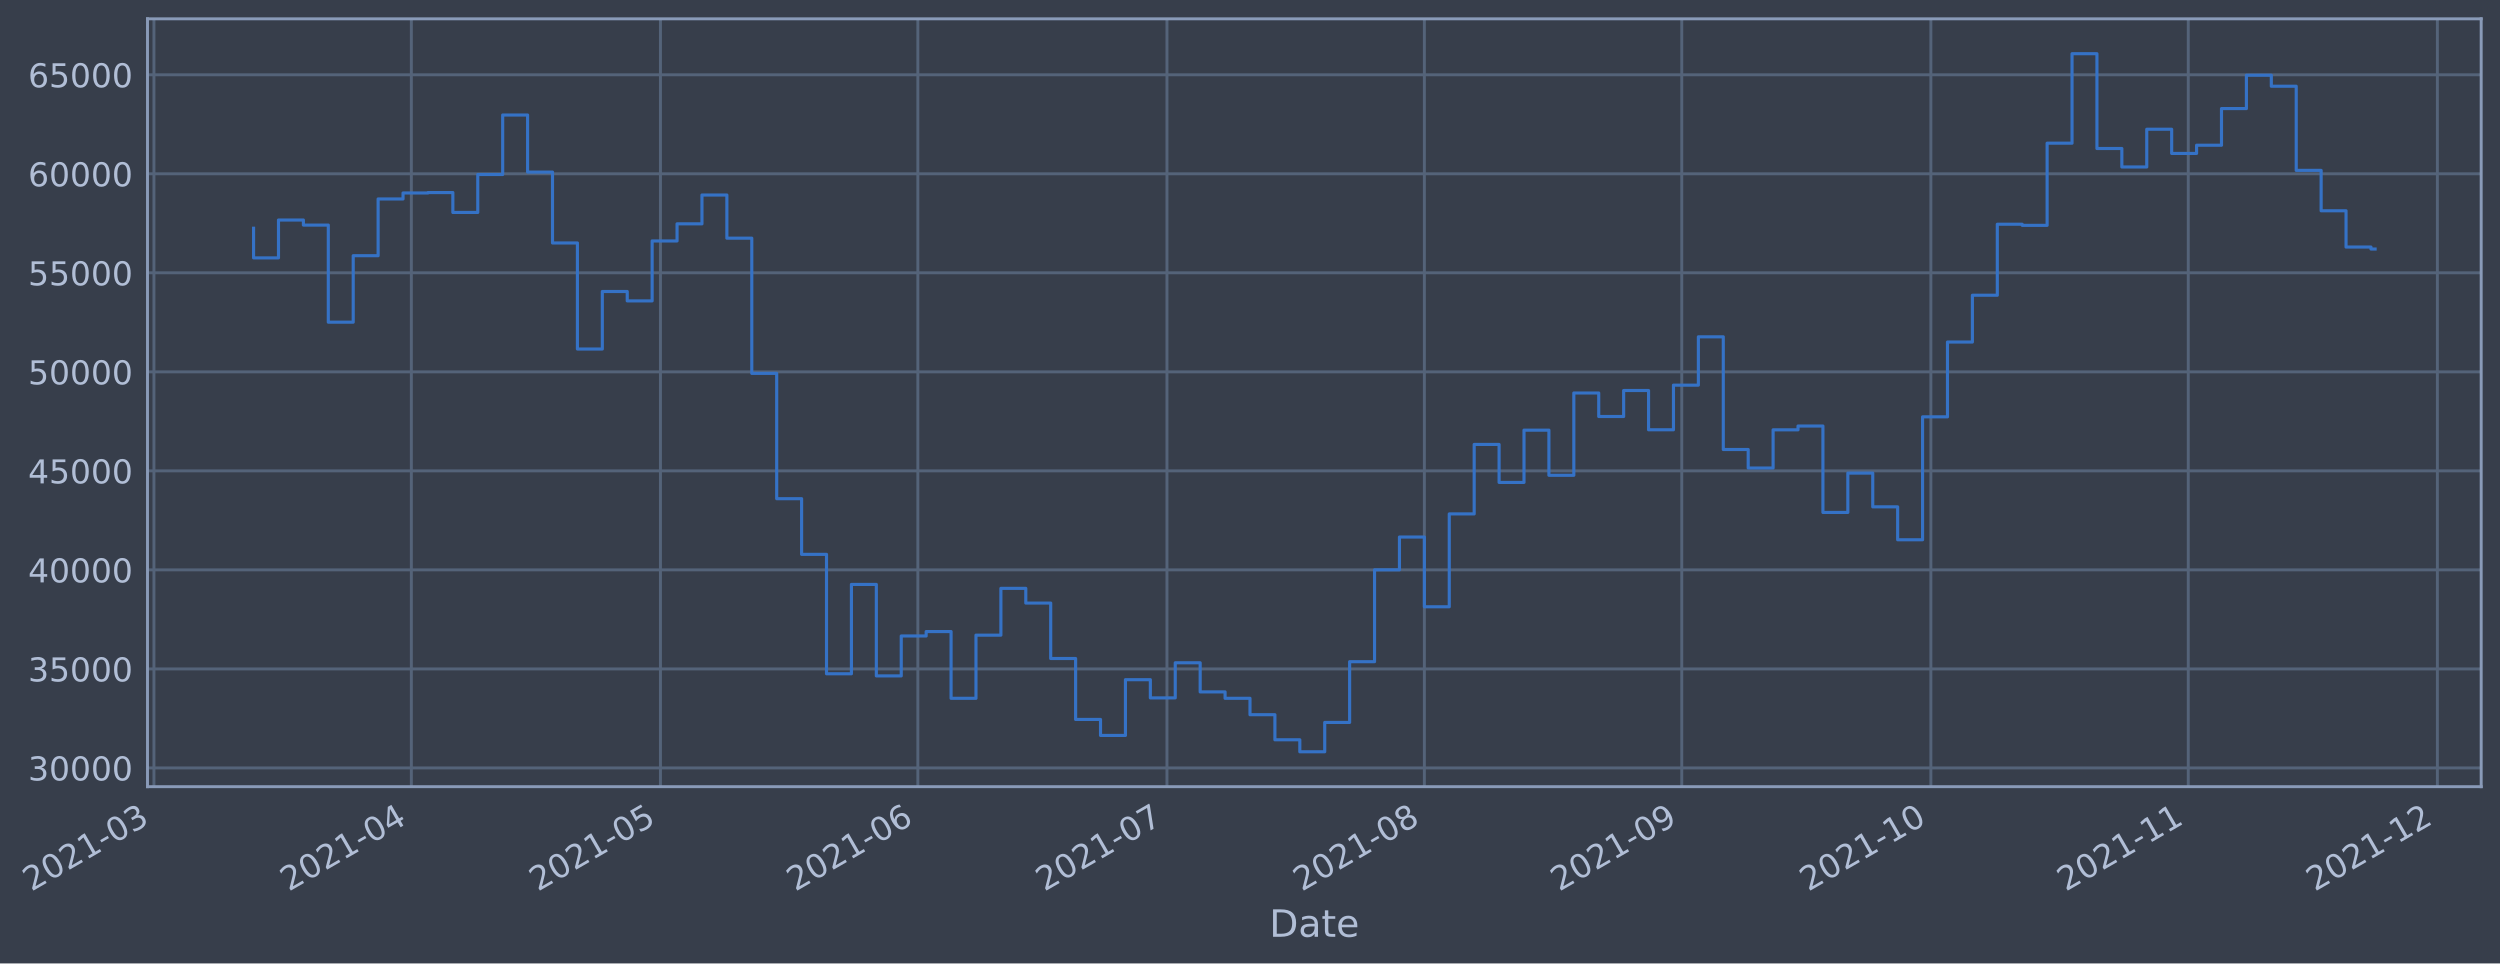
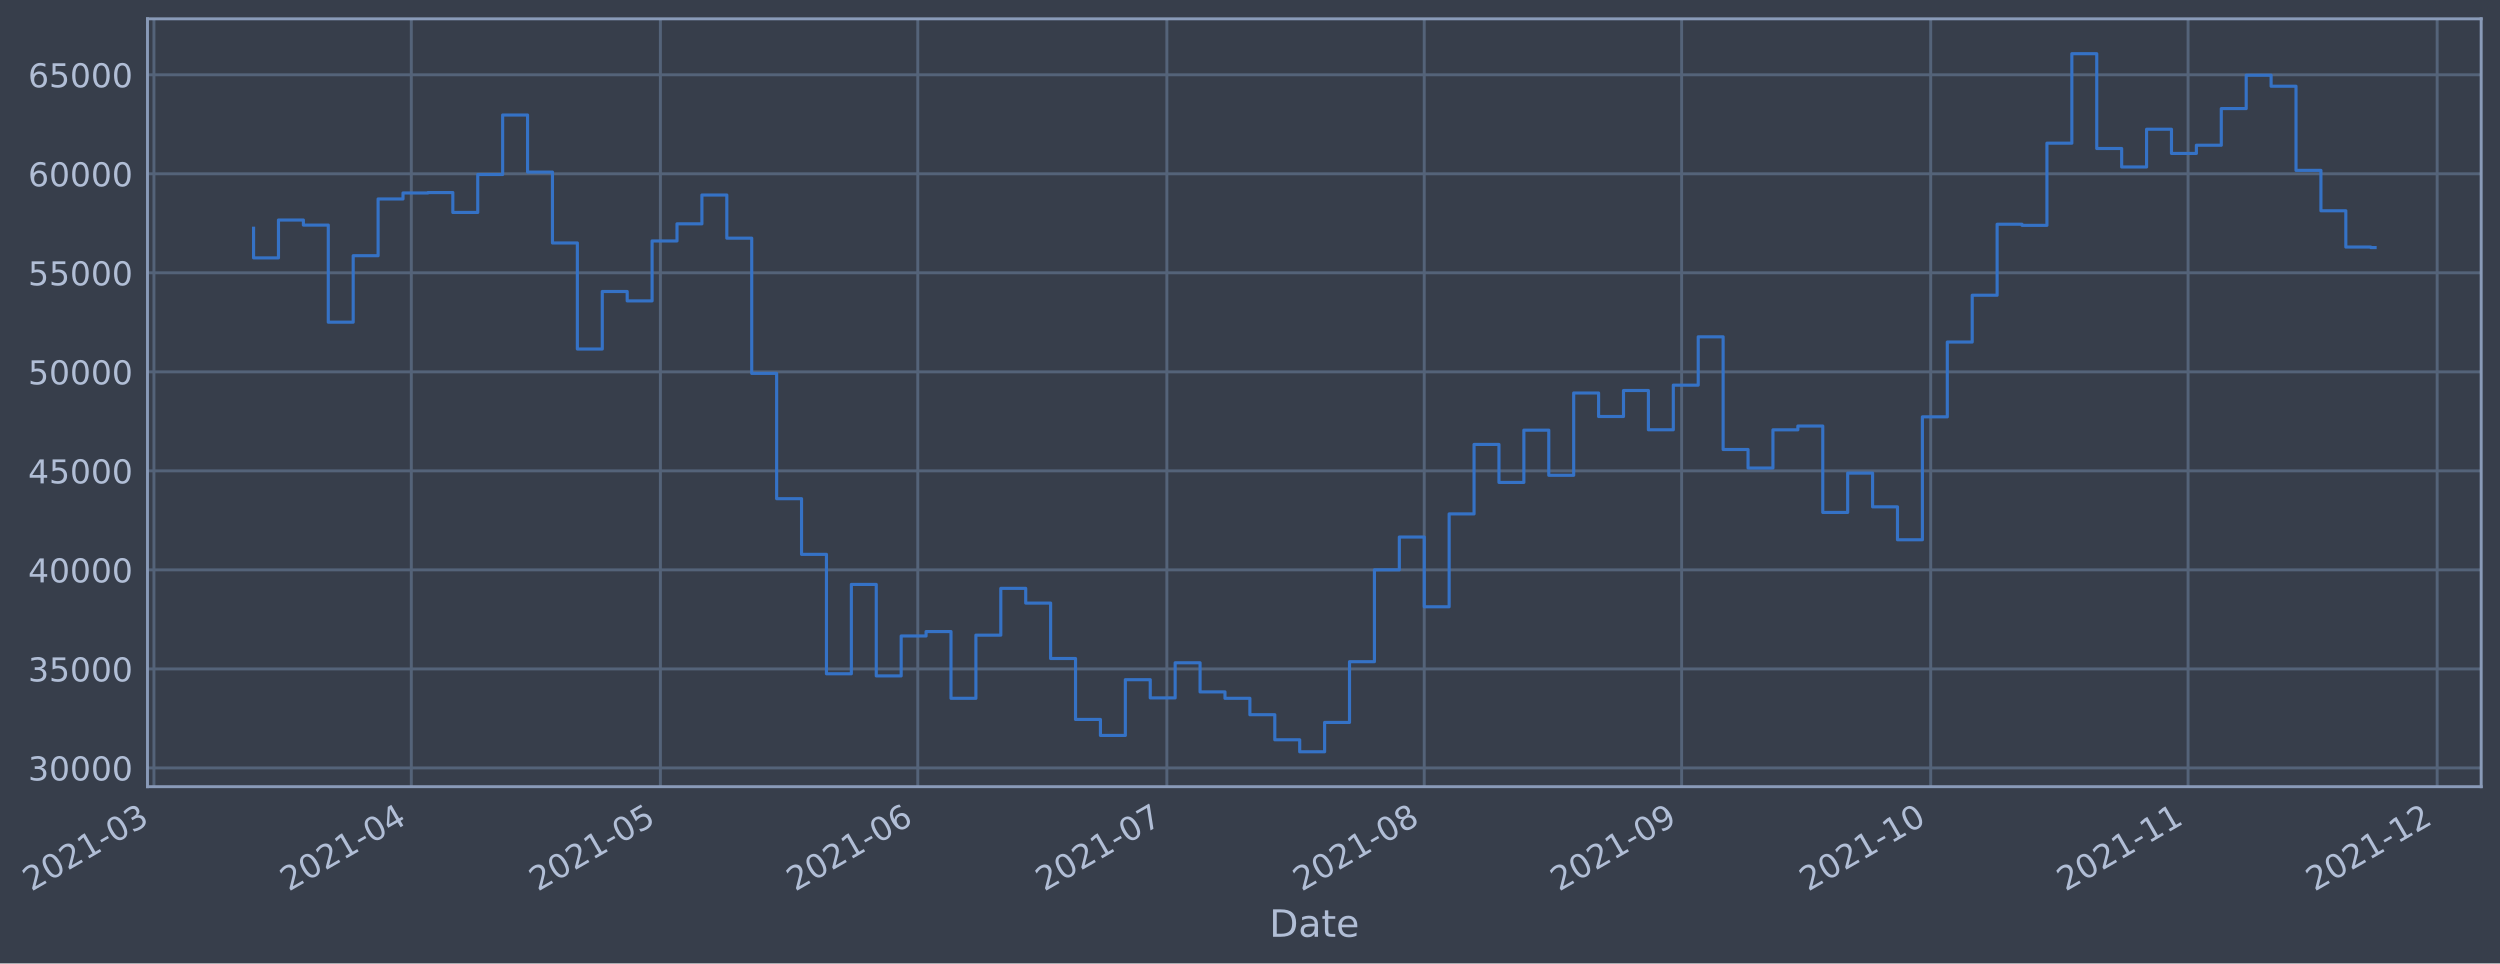
- <svg xmlns="http://www.w3.org/2000/svg" xmlns:xlink="http://www.w3.org/1999/xlink" width="956.428pt" height="368.58pt" viewBox="0 0 956.428 368.58" version="1.1">
+ <svg xmlns="http://www.w3.org/2000/svg" xmlns:xlink="http://www.w3.org/1999/xlink" width="956.425pt" height="368.58pt" viewBox="0 0 956.425 368.58" version="1.1">
  <defs>
    <style type="text/css">*{stroke-linejoin: round; stroke-linecap: butt}</style>
  </defs>
  <g id="figure_1">
    <g id="patch_1">
-       <path d="M 0 368.58  L 956.428 368.58  L 956.428 0  L 0 0  z " style="fill: #373e4b" />
+       <path d="M 0 368.58  L 956.425 368.58  L 956.425 0  L 0 0  z " style="fill: #373e4b" />
    </g>
    <g id="axes_1">
      <g id="patch_2">
-         <path d="M 56.428 300.96  L 949.228 300.96  L 949.228 7.2  L 56.428 7.2  z " style="fill: #373e4b" />
+         <path d="M 56.425 300.96  L 949.225 300.96  L 949.225 7.2  L 56.425 7.2  z " style="fill: #373e4b" />
      </g>
      <g id="matplotlib.axis_1">
        <g id="xtick_1">
          <g id="line2d_1">
-             <path d="M 58.89 300.96  L 58.89 7.2  " clip-path="url(#pb1f21983e1)" style="fill: none; stroke: #546379; stroke-width: 1.12; stroke-linecap: square" />
+             <path d="M 58.89 300.96  L 58.89 7.2  " clip-path="url(#p8a7e57a7c1)" style="fill: none; stroke: #546379; stroke-width: 1.12; stroke-linecap: square" />
          </g>
          <g id="line2d_2" />
          <g id="text_1">
            <g style="fill: #b1bed6" transform="translate(11.98702 341.1745)rotate(-30)scale(0.126 -0.126)">
              <defs>
                <path id="DejaVuSans-32" d="M 1228 531  L 3431 531  L 3431 0  L 469 0  L 469 531  Q 828 903 1448 1529  Q 2069 2156 2228 2338  Q 2531 2678 2651 2914  Q 2772 3150 2772 3378  Q 2772 3750 2511 3984  Q 2250 4219 1831 4219  Q 1534 4219 1204 4116  Q 875 4013 500 3803  L 500 4441  Q 881 4594 1212 4672  Q 1544 4750 1819 4750  Q 2544 4750 2975 4387  Q 3406 4025 3406 3419  Q 3406 3131 3298 2873  Q 3191 2616 2906 2266  Q 2828 2175 2409 1742  Q 1991 1309 1228 531  z " transform="scale(0.015625)" />
                <path id="DejaVuSans-30" d="M 2034 4250  Q 1547 4250 1301 3770  Q 1056 3291 1056 2328  Q 1056 1369 1301 889  Q 1547 409 2034 409  Q 2525 409 2770 889  Q 3016 1369 3016 2328  Q 3016 3291 2770 3770  Q 2525 4250 2034 4250  z M 2034 4750  Q 2819 4750 3233 4129  Q 3647 3509 3647 2328  Q 3647 1150 3233 529  Q 2819 -91 2034 -91  Q 1250 -91 836 529  Q 422 1150 422 2328  Q 422 3509 836 4129  Q 1250 4750 2034 4750  z " transform="scale(0.015625)" />
                <path id="DejaVuSans-31" d="M 794 531  L 1825 531  L 1825 4091  L 703 3866  L 703 4441  L 1819 4666  L 2450 4666  L 2450 531  L 3481 531  L 3481 0  L 794 0  L 794 531  z " transform="scale(0.015625)" />
                <path id="DejaVuSans-2d" d="M 313 2009  L 1997 2009  L 1997 1497  L 313 1497  L 313 2009  z " transform="scale(0.015625)" />
                <path id="DejaVuSans-33" d="M 2597 2516  Q 3050 2419 3304 2112  Q 3559 1806 3559 1356  Q 3559 666 3084 287  Q 2609 -91 1734 -91  Q 1441 -91 1130 -33  Q 819 25 488 141  L 488 750  Q 750 597 1062 519  Q 1375 441 1716 441  Q 2309 441 2620 675  Q 2931 909 2931 1356  Q 2931 1769 2642 2001  Q 2353 2234 1838 2234  L 1294 2234  L 1294 2753  L 1863 2753  Q 2328 2753 2575 2939  Q 2822 3125 2822 3475  Q 2822 3834 2567 4026  Q 2313 4219 1838 4219  Q 1578 4219 1281 4162  Q 984 4106 628 3988  L 628 4550  Q 988 4650 1302 4700  Q 1616 4750 1894 4750  Q 2613 4750 3031 4423  Q 3450 4097 3450 3541  Q 3450 3153 3228 2886  Q 3006 2619 2597 2516  z " transform="scale(0.015625)" />
              </defs>
              <use xlink:href="#DejaVuSans-32" />
              <use xlink:href="#DejaVuSans-30" x="63.623" />
              <use xlink:href="#DejaVuSans-32" x="127.246" />
              <use xlink:href="#DejaVuSans-31" x="190.869" />
              <use xlink:href="#DejaVuSans-2d" x="254.492" />
              <use xlink:href="#DejaVuSans-30" x="290.576" />
              <use xlink:href="#DejaVuSans-33" x="354.199" />
            </g>
          </g>
        </g>
        <g id="xtick_2">
          <g id="line2d_3">
-             <path d="M 157.367 300.96  L 157.367 7.2  " clip-path="url(#pb1f21983e1)" style="fill: none; stroke: #546379; stroke-width: 1.12; stroke-linecap: square" />
+             <path d="M 157.357 300.96  L 157.357 7.2  " clip-path="url(#p8a7e57a7c1)" style="fill: none; stroke: #546379; stroke-width: 1.12; stroke-linecap: square" />
          </g>
          <g id="line2d_4" />
          <g id="text_2">
-             <g style="fill: #b1bed6" transform="translate(110.4634 341.1745)rotate(-30)scale(0.126 -0.126)">
+             <g style="fill: #b1bed6" transform="translate(110.4535 341.1745)rotate(-30)scale(0.126 -0.126)">
              <defs>
                <path id="DejaVuSans-34" d="M 2419 4116  L 825 1625  L 2419 1625  L 2419 4116  z M 2253 4666  L 3047 4666  L 3047 1625  L 3713 1625  L 3713 1100  L 3047 1100  L 3047 0  L 2419 0  L 2419 1100  L 313 1100  L 313 1709  L 2253 4666  z " transform="scale(0.015625)" />
              </defs>
              <use xlink:href="#DejaVuSans-32" />
              <use xlink:href="#DejaVuSans-30" x="63.623" />
              <use xlink:href="#DejaVuSans-32" x="127.246" />
              <use xlink:href="#DejaVuSans-31" x="190.869" />
              <use xlink:href="#DejaVuSans-2d" x="254.492" />
              <use xlink:href="#DejaVuSans-30" x="290.576" />
              <use xlink:href="#DejaVuSans-34" x="354.199" />
            </g>
          </g>
        </g>
        <g id="xtick_3">
          <g id="line2d_5">
-             <path d="M 252.666 300.96  L 252.666 7.2  " clip-path="url(#pb1f21983e1)" style="fill: none; stroke: #546379; stroke-width: 1.12; stroke-linecap: square" />
+             <path d="M 252.647 300.96  L 252.647 7.2  " clip-path="url(#p8a7e57a7c1)" style="fill: none; stroke: #546379; stroke-width: 1.12; stroke-linecap: square" />
          </g>
          <g id="line2d_6" />
          <g id="text_3">
-             <g style="fill: #b1bed6" transform="translate(205.7632 341.1745)rotate(-30)scale(0.126 -0.126)">
+             <g style="fill: #b1bed6" transform="translate(205.7437 341.1745)rotate(-30)scale(0.126 -0.126)">
              <defs>
                <path id="DejaVuSans-35" d="M 691 4666  L 3169 4666  L 3169 4134  L 1269 4134  L 1269 2991  Q 1406 3038 1543 3061  Q 1681 3084 1819 3084  Q 2600 3084 3056 2656  Q 3513 2228 3513 1497  Q 3513 744 3044 326  Q 2575 -91 1722 -91  Q 1428 -91 1123 -41  Q 819 9 494 109  L 494 744  Q 775 591 1075 516  Q 1375 441 1709 441  Q 2250 441 2565 725  Q 2881 1009 2881 1497  Q 2881 1984 2565 2268  Q 2250 2553 1709 2553  Q 1456 2553 1204 2497  Q 953 2441 691 2322  L 691 4666  z " transform="scale(0.015625)" />
              </defs>
              <use xlink:href="#DejaVuSans-32" />
              <use xlink:href="#DejaVuSans-30" x="63.623" />
              <use xlink:href="#DejaVuSans-32" x="127.246" />
              <use xlink:href="#DejaVuSans-31" x="190.869" />
              <use xlink:href="#DejaVuSans-2d" x="254.492" />
              <use xlink:href="#DejaVuSans-30" x="290.576" />
              <use xlink:href="#DejaVuSans-35" x="354.199" />
            </g>
          </g>
        </g>
        <g id="xtick_4">
          <g id="line2d_7">
-             <path d="M 351.143 300.96  L 351.143 7.2  " clip-path="url(#pb1f21983e1)" style="fill: none; stroke: #546379; stroke-width: 1.12; stroke-linecap: square" />
+             <path d="M 351.114 300.96  L 351.114 7.2  " clip-path="url(#p8a7e57a7c1)" style="fill: none; stroke: #546379; stroke-width: 1.12; stroke-linecap: square" />
          </g>
          <g id="line2d_8" />
          <g id="text_4">
-             <g style="fill: #b1bed6" transform="translate(304.2396 341.1745)rotate(-30)scale(0.126 -0.126)">
+             <g style="fill: #b1bed6" transform="translate(304.2103 341.1745)rotate(-30)scale(0.126 -0.126)">
              <defs>
                <path id="DejaVuSans-36" d="M 2113 2584  Q 1688 2584 1439 2293  Q 1191 2003 1191 1497  Q 1191 994 1439 701  Q 1688 409 2113 409  Q 2538 409 2786 701  Q 3034 994 3034 1497  Q 3034 2003 2786 2293  Q 2538 2584 2113 2584  z M 3366 4563  L 3366 3988  Q 3128 4100 2886 4159  Q 2644 4219 2406 4219  Q 1781 4219 1451 3797  Q 1122 3375 1075 2522  Q 1259 2794 1537 2939  Q 1816 3084 2150 3084  Q 2853 3084 3261 2657  Q 3669 2231 3669 1497  Q 3669 778 3244 343  Q 2819 -91 2113 -91  Q 1303 -91 875 529  Q 447 1150 447 2328  Q 447 3434 972 4092  Q 1497 4750 2381 4750  Q 2619 4750 2861 4703  Q 3103 4656 3366 4563  z " transform="scale(0.015625)" />
              </defs>
              <use xlink:href="#DejaVuSans-32" />
              <use xlink:href="#DejaVuSans-30" x="63.623" />
              <use xlink:href="#DejaVuSans-32" x="127.246" />
              <use xlink:href="#DejaVuSans-31" x="190.869" />
              <use xlink:href="#DejaVuSans-2d" x="254.492" />
              <use xlink:href="#DejaVuSans-30" x="290.576" />
              <use xlink:href="#DejaVuSans-36" x="354.199" />
            </g>
          </g>
        </g>
        <g id="xtick_5">
          <g id="line2d_9">
-             <path d="M 446.443 300.96  L 446.443 7.2  " clip-path="url(#pb1f21983e1)" style="fill: none; stroke: #546379; stroke-width: 1.12; stroke-linecap: square" />
+             <path d="M 446.404 300.96  L 446.404 7.2  " clip-path="url(#p8a7e57a7c1)" style="fill: none; stroke: #546379; stroke-width: 1.12; stroke-linecap: square" />
          </g>
          <g id="line2d_10" />
          <g id="text_5">
-             <g style="fill: #b1bed6" transform="translate(399.5394 341.1745)rotate(-30)scale(0.126 -0.126)">
+             <g style="fill: #b1bed6" transform="translate(399.5004 341.1745)rotate(-30)scale(0.126 -0.126)">
              <defs>
                <path id="DejaVuSans-37" d="M 525 4666  L 3525 4666  L 3525 4397  L 1831 0  L 1172 0  L 2766 4134  L 525 4134  L 525 4666  z " transform="scale(0.015625)" />
              </defs>
              <use xlink:href="#DejaVuSans-32" />
              <use xlink:href="#DejaVuSans-30" x="63.623" />
              <use xlink:href="#DejaVuSans-32" x="127.246" />
              <use xlink:href="#DejaVuSans-31" x="190.869" />
              <use xlink:href="#DejaVuSans-2d" x="254.492" />
              <use xlink:href="#DejaVuSans-30" x="290.576" />
              <use xlink:href="#DejaVuSans-37" x="354.199" />
            </g>
          </g>
        </g>
        <g id="xtick_6">
          <g id="line2d_11">
-             <path d="M 544.919 300.96  L 544.919 7.2  " clip-path="url(#pb1f21983e1)" style="fill: none; stroke: #546379; stroke-width: 1.12; stroke-linecap: square" />
+             <path d="M 544.87 300.96  L 544.87 7.2  " clip-path="url(#p8a7e57a7c1)" style="fill: none; stroke: #546379; stroke-width: 1.12; stroke-linecap: square" />
          </g>
          <g id="line2d_12" />
          <g id="text_6">
-             <g style="fill: #b1bed6" transform="translate(498.0158 341.1745)rotate(-30)scale(0.126 -0.126)">
+             <g style="fill: #b1bed6" transform="translate(497.967 341.1745)rotate(-30)scale(0.126 -0.126)">
              <defs>
                <path id="DejaVuSans-38" d="M 2034 2216  Q 1584 2216 1326 1975  Q 1069 1734 1069 1313  Q 1069 891 1326 650  Q 1584 409 2034 409  Q 2484 409 2743 651  Q 3003 894 3003 1313  Q 3003 1734 2745 1975  Q 2488 2216 2034 2216  z M 1403 2484  Q 997 2584 770 2862  Q 544 3141 544 3541  Q 544 4100 942 4425  Q 1341 4750 2034 4750  Q 2731 4750 3128 4425  Q 3525 4100 3525 3541  Q 3525 3141 3298 2862  Q 3072 2584 2669 2484  Q 3125 2378 3379 2068  Q 3634 1759 3634 1313  Q 3634 634 3220 271  Q 2806 -91 2034 -91  Q 1263 -91 848 271  Q 434 634 434 1313  Q 434 1759 690 2068  Q 947 2378 1403 2484  z M 1172 3481  Q 1172 3119 1398 2916  Q 1625 2713 2034 2713  Q 2441 2713 2670 2916  Q 2900 3119 2900 3481  Q 2900 3844 2670 4047  Q 2441 4250 2034 4250  Q 1625 4250 1398 4047  Q 1172 3844 1172 3481  z " transform="scale(0.015625)" />
              </defs>
              <use xlink:href="#DejaVuSans-32" />
              <use xlink:href="#DejaVuSans-30" x="63.623" />
              <use xlink:href="#DejaVuSans-32" x="127.246" />
              <use xlink:href="#DejaVuSans-31" x="190.869" />
              <use xlink:href="#DejaVuSans-2d" x="254.492" />
              <use xlink:href="#DejaVuSans-30" x="290.576" />
              <use xlink:href="#DejaVuSans-38" x="354.199" />
            </g>
          </g>
        </g>
        <g id="xtick_7">
          <g id="line2d_13">
-             <path d="M 643.396 300.96  L 643.396 7.2  " clip-path="url(#pb1f21983e1)" style="fill: none; stroke: #546379; stroke-width: 1.12; stroke-linecap: square" />
+             <path d="M 643.337 300.96  L 643.337 7.2  " clip-path="url(#p8a7e57a7c1)" style="fill: none; stroke: #546379; stroke-width: 1.12; stroke-linecap: square" />
          </g>
          <g id="line2d_14" />
          <g id="text_7">
-             <g style="fill: #b1bed6" transform="translate(596.4923 341.1745)rotate(-30)scale(0.126 -0.126)">
+             <g style="fill: #b1bed6" transform="translate(596.4335 341.1745)rotate(-30)scale(0.126 -0.126)">
              <defs>
                <path id="DejaVuSans-39" d="M 703 97  L 703 672  Q 941 559 1184 500  Q 1428 441 1663 441  Q 2288 441 2617 861  Q 2947 1281 2994 2138  Q 2813 1869 2534 1725  Q 2256 1581 1919 1581  Q 1219 1581 811 2004  Q 403 2428 403 3163  Q 403 3881 828 4315  Q 1253 4750 1959 4750  Q 2769 4750 3195 4129  Q 3622 3509 3622 2328  Q 3622 1225 3098 567  Q 2575 -91 1691 -91  Q 1453 -91 1209 -44  Q 966 3 703 97  z M 1959 2075  Q 2384 2075 2632 2365  Q 2881 2656 2881 3163  Q 2881 3666 2632 3958  Q 2384 4250 1959 4250  Q 1534 4250 1286 3958  Q 1038 3666 1038 3163  Q 1038 2656 1286 2365  Q 1534 2075 1959 2075  z " transform="scale(0.015625)" />
              </defs>
              <use xlink:href="#DejaVuSans-32" />
              <use xlink:href="#DejaVuSans-30" x="63.623" />
              <use xlink:href="#DejaVuSans-32" x="127.246" />
              <use xlink:href="#DejaVuSans-31" x="190.869" />
              <use xlink:href="#DejaVuSans-2d" x="254.492" />
              <use xlink:href="#DejaVuSans-30" x="290.576" />
              <use xlink:href="#DejaVuSans-39" x="354.199" />
            </g>
          </g>
        </g>
        <g id="xtick_8">
          <g id="line2d_15">
-             <path d="M 738.695 300.96  L 738.695 7.2  " clip-path="url(#pb1f21983e1)" style="fill: none; stroke: #546379; stroke-width: 1.12; stroke-linecap: square" />
+             <path d="M 738.627 300.96  L 738.627 7.2  " clip-path="url(#p8a7e57a7c1)" style="fill: none; stroke: #546379; stroke-width: 1.12; stroke-linecap: square" />
          </g>
          <g id="line2d_16" />
          <g id="text_8">
-             <g style="fill: #b1bed6" transform="translate(691.792 341.1745)rotate(-30)scale(0.126 -0.126)">
+             <g style="fill: #b1bed6" transform="translate(691.7237 341.1745)rotate(-30)scale(0.126 -0.126)">
              <use xlink:href="#DejaVuSans-32" />
              <use xlink:href="#DejaVuSans-30" x="63.623" />
              <use xlink:href="#DejaVuSans-32" x="127.246" />
              <use xlink:href="#DejaVuSans-31" x="190.869" />
              <use xlink:href="#DejaVuSans-2d" x="254.492" />
              <use xlink:href="#DejaVuSans-31" x="290.576" />
              <use xlink:href="#DejaVuSans-30" x="354.199" />
            </g>
          </g>
        </g>
        <g id="xtick_9">
          <g id="line2d_17">
-             <path d="M 837.172 300.96  L 837.172 7.2  " clip-path="url(#pb1f21983e1)" style="fill: none; stroke: #546379; stroke-width: 1.12; stroke-linecap: square" />
+             <path d="M 837.093 300.96  L 837.093 7.2  " clip-path="url(#p8a7e57a7c1)" style="fill: none; stroke: #546379; stroke-width: 1.12; stroke-linecap: square" />
          </g>
          <g id="line2d_18" />
          <g id="text_9">
-             <g style="fill: #b1bed6" transform="translate(790.2685 341.1745)rotate(-30)scale(0.126 -0.126)">
+             <g style="fill: #b1bed6" transform="translate(790.1902 341.1745)rotate(-30)scale(0.126 -0.126)">
              <use xlink:href="#DejaVuSans-32" />
              <use xlink:href="#DejaVuSans-30" x="63.623" />
              <use xlink:href="#DejaVuSans-32" x="127.246" />
              <use xlink:href="#DejaVuSans-31" x="190.869" />
              <use xlink:href="#DejaVuSans-2d" x="254.492" />
              <use xlink:href="#DejaVuSans-31" x="290.576" />
              <use xlink:href="#DejaVuSans-31" x="354.199" />
            </g>
          </g>
        </g>
        <g id="xtick_10">
          <g id="line2d_19">
-             <path d="M 932.472 300.96  L 932.472 7.2  " clip-path="url(#pb1f21983e1)" style="fill: none; stroke: #546379; stroke-width: 1.12; stroke-linecap: square" />
+             <path d="M 932.384 300.96  L 932.384 7.2  " clip-path="url(#p8a7e57a7c1)" style="fill: none; stroke: #546379; stroke-width: 1.12; stroke-linecap: square" />
          </g>
          <g id="line2d_20" />
          <g id="text_10">
-             <g style="fill: #b1bed6" transform="translate(885.5682 341.1745)rotate(-30)scale(0.126 -0.126)">
+             <g style="fill: #b1bed6" transform="translate(885.4804 341.1745)rotate(-30)scale(0.126 -0.126)">
              <use xlink:href="#DejaVuSans-32" />
              <use xlink:href="#DejaVuSans-30" x="63.623" />
              <use xlink:href="#DejaVuSans-32" x="127.246" />
              <use xlink:href="#DejaVuSans-31" x="190.869" />
              <use xlink:href="#DejaVuSans-2d" x="254.492" />
              <use xlink:href="#DejaVuSans-31" x="290.576" />
              <use xlink:href="#DejaVuSans-32" x="354.199" />
            </g>
          </g>
        </g>
        <g id="text_11">
-           <g style="fill: #b1bed6" transform="translate(485.6193 358.3856)scale(0.144 -0.144)">
+           <g style="fill: #b1bed6" transform="translate(485.6154 358.3856)scale(0.144 -0.144)">
            <defs>
              <path id="DejaVuSans-44" d="M 1259 4147  L 1259 519  L 2022 519  Q 2988 519 3436 956  Q 3884 1394 3884 2338  Q 3884 3275 3436 3711  Q 2988 4147 2022 4147  L 1259 4147  z M 628 4666  L 1925 4666  Q 3281 4666 3915 4102  Q 4550 3538 4550 2338  Q 4550 1131 3912 565  Q 3275 0 1925 0  L 628 0  L 628 4666  z " transform="scale(0.015625)" />
              <path id="DejaVuSans-61" d="M 2194 1759  Q 1497 1759 1228 1600  Q 959 1441 959 1056  Q 959 750 1161 570  Q 1363 391 1709 391  Q 2188 391 2477 730  Q 2766 1069 2766 1631  L 2766 1759  L 2194 1759  z M 3341 1997  L 3341 0  L 2766 0  L 2766 531  Q 2569 213 2275 61  Q 1981 -91 1556 -91  Q 1019 -91 701 211  Q 384 513 384 1019  Q 384 1609 779 1909  Q 1175 2209 1959 2209  L 2766 2209  L 2766 2266  Q 2766 2663 2505 2880  Q 2244 3097 1772 3097  Q 1472 3097 1187 3025  Q 903 2953 641 2809  L 641 3341  Q 956 3463 1253 3523  Q 1550 3584 1831 3584  Q 2591 3584 2966 3190  Q 3341 2797 3341 1997  z " transform="scale(0.015625)" />
              <path id="DejaVuSans-74" d="M 1172 4494  L 1172 3500  L 2356 3500  L 2356 3053  L 1172 3053  L 1172 1153  Q 1172 725 1289 603  Q 1406 481 1766 481  L 2356 481  L 2356 0  L 1766 0  Q 1100 0 847 248  Q 594 497 594 1153  L 594 3053  L 172 3053  L 172 3500  L 594 3500  L 594 4494  L 1172 4494  z " transform="scale(0.015625)" />
              <path id="DejaVuSans-65" d="M 3597 1894  L 3597 1613  L 953 1613  Q 991 1019 1311 708  Q 1631 397 2203 397  Q 2534 397 2845 478  Q 3156 559 3463 722  L 3463 178  Q 3153 47 2828 -22  Q 2503 -91 2169 -91  Q 1331 -91 842 396  Q 353 884 353 1716  Q 353 2575 817 3079  Q 1281 3584 2069 3584  Q 2775 3584 3186 3129  Q 3597 2675 3597 1894  z M 3022 2063  Q 3016 2534 2758 2815  Q 2500 3097 2075 3097  Q 1594 3097 1305 2825  Q 1016 2553 972 2059  L 3022 2063  z " transform="scale(0.015625)" />
            </defs>
            <use xlink:href="#DejaVuSans-44" />
            <use xlink:href="#DejaVuSans-61" x="77.002" />
            <use xlink:href="#DejaVuSans-74" x="138.281" />
            <use xlink:href="#DejaVuSans-65" x="177.49" />
          </g>
        </g>
      </g>
      <g id="matplotlib.axis_2">
        <g id="ytick_1">
          <g id="line2d_21">
-             <path d="M 56.428 293.789  L 949.228 293.789  " clip-path="url(#pb1f21983e1)" style="fill: none; stroke: #546379; stroke-width: 1.12; stroke-linecap: square" />
+             <path d="M 56.425 293.789  L 949.225 293.789  " clip-path="url(#p8a7e57a7c1)" style="fill: none; stroke: #546379; stroke-width: 1.12; stroke-linecap: square" />
          </g>
          <g id="line2d_22" />
          <g id="text_12">
-             <g style="fill: #b1bed6" transform="translate(10.74463 298.5763)scale(0.126 -0.126)">
+             <g style="fill: #b1bed6" transform="translate(10.7408 298.5763)scale(0.126 -0.126)">
              <use xlink:href="#DejaVuSans-33" />
              <use xlink:href="#DejaVuSans-30" x="63.623" />
              <use xlink:href="#DejaVuSans-30" x="127.246" />
              <use xlink:href="#DejaVuSans-30" x="190.869" />
              <use xlink:href="#DejaVuSans-30" x="254.492" />
            </g>
          </g>
        </g>
        <g id="ytick_2">
          <g id="line2d_23">
-             <path d="M 56.428 255.907  L 949.228 255.907  " clip-path="url(#pb1f21983e1)" style="fill: none; stroke: #546379; stroke-width: 1.12; stroke-linecap: square" />
+             <path d="M 56.425 255.907  L 949.225 255.907  " clip-path="url(#p8a7e57a7c1)" style="fill: none; stroke: #546379; stroke-width: 1.12; stroke-linecap: square" />
          </g>
          <g id="line2d_24" />
          <g id="text_13">
-             <g style="fill: #b1bed6" transform="translate(10.74463 260.6936)scale(0.126 -0.126)">
+             <g style="fill: #b1bed6" transform="translate(10.7408 260.6936)scale(0.126 -0.126)">
              <use xlink:href="#DejaVuSans-33" />
              <use xlink:href="#DejaVuSans-35" x="63.623" />
              <use xlink:href="#DejaVuSans-30" x="127.246" />
              <use xlink:href="#DejaVuSans-30" x="190.869" />
              <use xlink:href="#DejaVuSans-30" x="254.492" />
            </g>
          </g>
        </g>
        <g id="ytick_3">
          <g id="line2d_25">
-             <path d="M 56.428 218.024  L 949.228 218.024  " clip-path="url(#pb1f21983e1)" style="fill: none; stroke: #546379; stroke-width: 1.12; stroke-linecap: square" />
+             <path d="M 56.425 218.024  L 949.225 218.024  " clip-path="url(#p8a7e57a7c1)" style="fill: none; stroke: #546379; stroke-width: 1.12; stroke-linecap: square" />
          </g>
          <g id="line2d_26" />
          <g id="text_14">
-             <g style="fill: #b1bed6" transform="translate(10.74463 222.811)scale(0.126 -0.126)">
+             <g style="fill: #b1bed6" transform="translate(10.7408 222.811)scale(0.126 -0.126)">
              <use xlink:href="#DejaVuSans-34" />
              <use xlink:href="#DejaVuSans-30" x="63.623" />
              <use xlink:href="#DejaVuSans-30" x="127.246" />
              <use xlink:href="#DejaVuSans-30" x="190.869" />
              <use xlink:href="#DejaVuSans-30" x="254.492" />
            </g>
          </g>
        </g>
        <g id="ytick_4">
          <g id="line2d_27">
-             <path d="M 56.428 180.141  L 949.228 180.141  " clip-path="url(#pb1f21983e1)" style="fill: none; stroke: #546379; stroke-width: 1.12; stroke-linecap: square" />
+             <path d="M 56.425 180.141  L 949.225 180.141  " clip-path="url(#p8a7e57a7c1)" style="fill: none; stroke: #546379; stroke-width: 1.12; stroke-linecap: square" />
          </g>
          <g id="line2d_28" />
          <g id="text_15">
-             <g style="fill: #b1bed6" transform="translate(10.74463 184.9284)scale(0.126 -0.126)">
+             <g style="fill: #b1bed6" transform="translate(10.7408 184.9284)scale(0.126 -0.126)">
              <use xlink:href="#DejaVuSans-34" />
              <use xlink:href="#DejaVuSans-35" x="63.623" />
              <use xlink:href="#DejaVuSans-30" x="127.246" />
              <use xlink:href="#DejaVuSans-30" x="190.869" />
              <use xlink:href="#DejaVuSans-30" x="254.492" />
            </g>
          </g>
        </g>
        <g id="ytick_5">
          <g id="line2d_29">
-             <path d="M 56.428 142.259  L 949.228 142.259  " clip-path="url(#pb1f21983e1)" style="fill: none; stroke: #546379; stroke-width: 1.12; stroke-linecap: square" />
+             <path d="M 56.425 142.259  L 949.225 142.259  " clip-path="url(#p8a7e57a7c1)" style="fill: none; stroke: #546379; stroke-width: 1.12; stroke-linecap: square" />
          </g>
          <g id="line2d_30" />
          <g id="text_16">
-             <g style="fill: #b1bed6" transform="translate(10.74463 147.0457)scale(0.126 -0.126)">
+             <g style="fill: #b1bed6" transform="translate(10.7408 147.0457)scale(0.126 -0.126)">
              <use xlink:href="#DejaVuSans-35" />
              <use xlink:href="#DejaVuSans-30" x="63.623" />
              <use xlink:href="#DejaVuSans-30" x="127.246" />
              <use xlink:href="#DejaVuSans-30" x="190.869" />
              <use xlink:href="#DejaVuSans-30" x="254.492" />
            </g>
          </g>
        </g>
        <g id="ytick_6">
          <g id="line2d_31">
-             <path d="M 56.428 104.376  L 949.228 104.376  " clip-path="url(#pb1f21983e1)" style="fill: none; stroke: #546379; stroke-width: 1.12; stroke-linecap: square" />
+             <path d="M 56.425 104.376  L 949.225 104.376  " clip-path="url(#p8a7e57a7c1)" style="fill: none; stroke: #546379; stroke-width: 1.12; stroke-linecap: square" />
          </g>
          <g id="line2d_32" />
          <g id="text_17">
-             <g style="fill: #b1bed6" transform="translate(10.74463 109.1631)scale(0.126 -0.126)">
+             <g style="fill: #b1bed6" transform="translate(10.7408 109.1631)scale(0.126 -0.126)">
              <use xlink:href="#DejaVuSans-35" />
              <use xlink:href="#DejaVuSans-35" x="63.623" />
              <use xlink:href="#DejaVuSans-30" x="127.246" />
              <use xlink:href="#DejaVuSans-30" x="190.869" />
              <use xlink:href="#DejaVuSans-30" x="254.492" />
            </g>
          </g>
        </g>
        <g id="ytick_7">
          <g id="line2d_33">
-             <path d="M 56.428 66.493  L 949.228 66.493  " clip-path="url(#pb1f21983e1)" style="fill: none; stroke: #546379; stroke-width: 1.12; stroke-linecap: square" />
+             <path d="M 56.425 66.493  L 949.225 66.493  " clip-path="url(#p8a7e57a7c1)" style="fill: none; stroke: #546379; stroke-width: 1.12; stroke-linecap: square" />
          </g>
          <g id="line2d_34" />
          <g id="text_18">
-             <g style="fill: #b1bed6" transform="translate(10.74463 71.28047)scale(0.126 -0.126)">
+             <g style="fill: #b1bed6" transform="translate(10.7408 71.28047)scale(0.126 -0.126)">
              <use xlink:href="#DejaVuSans-36" />
              <use xlink:href="#DejaVuSans-30" x="63.623" />
              <use xlink:href="#DejaVuSans-30" x="127.246" />
              <use xlink:href="#DejaVuSans-30" x="190.869" />
              <use xlink:href="#DejaVuSans-30" x="254.492" />
            </g>
          </g>
        </g>
        <g id="ytick_8">
          <g id="line2d_35">
-             <path d="M 56.428 28.611  L 949.228 28.611  " clip-path="url(#pb1f21983e1)" style="fill: none; stroke: #546379; stroke-width: 1.12; stroke-linecap: square" />
+             <path d="M 56.425 28.611  L 949.225 28.611  " clip-path="url(#p8a7e57a7c1)" style="fill: none; stroke: #546379; stroke-width: 1.12; stroke-linecap: square" />
          </g>
          <g id="line2d_36" />
          <g id="text_19">
-             <g style="fill: #b1bed6" transform="translate(10.74463 33.39783)scale(0.126 -0.126)">
+             <g style="fill: #b1bed6" transform="translate(10.7408 33.39783)scale(0.126 -0.126)">
              <use xlink:href="#DejaVuSans-36" />
              <use xlink:href="#DejaVuSans-35" x="63.623" />
              <use xlink:href="#DejaVuSans-30" x="127.246" />
              <use xlink:href="#DejaVuSans-30" x="190.869" />
              <use xlink:href="#DejaVuSans-30" x="254.492" />
            </g>
          </g>
        </g>
      </g>
      <g id="line2d_37">
-         <path d="M 97.01 87.304  L 97.01 98.658  L 106.54 98.658  L 106.54 84.178  L 116.07 84.178  L 116.07 86.108  L 125.6 86.108  L 125.6 123.255  L 135.13 123.255  L 135.13 97.831  L 144.66 97.831  L 144.66 76.115  L 154.19 76.115  L 154.19 73.833  L 163.72 73.833  L 163.72 73.66  L 173.25 73.66  L 173.25 81.278  L 182.78 81.278  L 182.78 66.76  L 192.31 66.76  L 192.31 43.998  L 201.84 43.998  L 201.84 65.834  L 211.37 65.834  L 211.37 92.951  L 220.9 92.951  L 220.9 133.522  L 230.43 133.522  L 230.43 111.523  L 239.96 111.523  L 239.96 115.103  L 249.49 115.103  L 249.49 92.174  L 259.02 92.174  L 259.02 85.638  L 268.55 85.638  L 268.55 74.609  L 278.08 74.609  L 278.08 91.117  L 287.61 91.117  L 287.61 142.846  L 297.14 142.846  L 297.14 190.777  L 306.67 190.777  L 306.67 212.082  L 316.2 212.082  L 316.2 257.766  L 325.73 257.766  L 325.73 223.585  L 335.26 223.585  L 335.26 258.576  L 344.79 258.576  L 344.79 243.31  L 354.32 243.31  L 354.32 241.621  L 363.85 241.621  L 363.85 267.159  L 373.38 267.159  L 373.38 242.992  L 382.91 242.992  L 382.91 225.094  L 392.439 225.094  L 392.439 230.716  L 401.969 230.716  L 401.969 251.935  L 411.499 251.935  L 411.499 275.245  L 421.029 275.245  L 421.029 281.359  L 430.559 281.359  L 430.559 260.023  L 440.089 260.023  L 440.089 266.992  L 449.619 266.992  L 449.619 253.563  L 459.149 253.563  L 459.149 264.703  L 468.679 264.703  L 468.679 267.153  L 478.209 267.153  L 478.209 273.434  L 487.739 273.434  L 487.739 283.021  L 497.269 283.021  L 497.269 287.607  L 506.799 287.607  L 506.799 276.379  L 516.329 276.379  L 516.329 253.14  L 525.859 253.14  L 525.859 218.005  L 535.389 218.005  L 535.389 205.454  L 544.919 205.454  L 544.919 232.131  L 554.449 232.131  L 554.449 196.613  L 563.979 196.613  L 563.979 170.038  L 573.509 170.038  L 573.509 184.553  L 583.039 184.553  L 583.039 164.561  L 592.569 164.561  L 592.569 181.824  L 602.099 181.824  L 602.099 150.35  L 611.629 150.35  L 611.629 159.347  L 621.159 159.347  L 621.159 149.404  L 630.689 149.404  L 630.689 164.422  L 640.219 164.422  L 640.219 147.342  L 649.749 147.342  L 649.749 128.855  L 659.279 128.855  L 659.279 171.971  L 668.809 171.971  L 668.809 179.044  L 678.339 179.044  L 678.339 164.442  L 687.869 164.442  L 687.869 162.991  L 697.399 162.991  L 697.399 196.04  L 706.929 196.04  L 706.929 180.983  L 716.459 180.983  L 716.459 193.911  L 725.989 193.911  L 725.989 206.49  L 735.519 206.49  L 735.519 159.479  L 745.049 159.479  L 745.049 130.85  L 754.579 130.85  L 754.579 112.958  L 764.109 112.958  L 764.109 85.798  L 773.639 85.798  L 773.639 86.21  L 783.169 86.21  L 783.169 54.779  L 792.699 54.779  L 792.699 20.553  L 802.228 20.553  L 802.228 56.816  L 811.758 56.816  L 811.758 63.878  L 821.288 63.878  L 821.288 49.452  L 830.818 49.452  L 830.818 58.693  L 840.348 58.693  L 840.348 55.569  L 849.878 55.569  L 849.878 41.542  L 859.408 41.542  L 859.408 28.787  L 868.938 28.787  L 868.938 32.998  L 878.468 32.998  L 878.468 65.188  L 887.998 65.188  L 887.998 80.639  L 897.528 80.639  L 897.528 94.515  L 907.058 94.515  L 907.058 95.263  L 908.647 95.263  L 908.647 95.263  " clip-path="url(#pb1f21983e1)" style="fill: none; stroke: #3572c6; stroke-width: 1.2; stroke-linecap: square" />
+         <path d="M 97.006 87.304  L 97.006 98.658  L 106.535 98.658  L 106.535 84.178  L 116.064 84.178  L 116.064 86.108  L 125.593 86.108  L 125.593 123.255  L 135.122 123.255  L 135.122 97.831  L 144.651 97.831  L 144.651 76.115  L 154.18 76.115  L 154.18 73.833  L 163.709 73.833  L 163.709 73.66  L 173.239 73.66  L 173.239 81.278  L 182.768 81.278  L 182.768 66.76  L 192.297 66.76  L 192.297 43.998  L 201.826 43.998  L 201.826 65.834  L 211.355 65.834  L 211.355 92.951  L 220.884 92.951  L 220.884 133.522  L 230.413 133.522  L 230.413 111.523  L 239.942 111.523  L 239.942 115.103  L 249.471 115.103  L 249.471 92.174  L 259 92.174  L 259 85.638  L 268.529 85.638  L 268.529 74.609  L 278.058 74.609  L 278.058 91.117  L 287.587 91.117  L 287.587 142.846  L 297.116 142.846  L 297.116 190.777  L 306.645 190.777  L 306.645 212.082  L 316.174 212.082  L 316.174 257.766  L 325.703 257.766  L 325.703 223.585  L 335.232 223.585  L 335.232 258.576  L 344.761 258.576  L 344.761 243.31  L 354.29 243.31  L 354.29 241.621  L 363.819 241.621  L 363.819 267.159  L 373.348 267.159  L 373.348 242.992  L 382.877 242.992  L 382.877 225.094  L 392.406 225.094  L 392.406 230.716  L 401.935 230.716  L 401.935 251.935  L 411.464 251.935  L 411.464 275.245  L 420.993 275.245  L 420.993 281.359  L 430.522 281.359  L 430.522 260.023  L 440.051 260.023  L 440.051 266.992  L 449.58 266.992  L 449.58 253.563  L 459.109 253.563  L 459.109 264.703  L 468.638 264.703  L 468.638 267.153  L 478.167 267.153  L 478.167 273.434  L 487.696 273.434  L 487.696 283.021  L 497.225 283.021  L 497.225 287.607  L 506.754 287.607  L 506.754 276.379  L 516.283 276.379  L 516.283 253.14  L 525.812 253.14  L 525.812 218.005  L 535.341 218.005  L 535.341 205.454  L 544.87 205.454  L 544.87 232.131  L 554.399 232.131  L 554.399 196.613  L 563.928 196.613  L 563.928 170.038  L 573.457 170.038  L 573.457 184.553  L 582.986 184.553  L 582.986 164.561  L 592.515 164.561  L 592.515 181.824  L 602.044 181.824  L 602.044 150.35  L 611.573 150.35  L 611.573 159.347  L 621.102 159.347  L 621.102 149.404  L 630.631 149.404  L 630.631 164.422  L 640.16 164.422  L 640.16 147.342  L 649.689 147.342  L 649.689 128.855  L 659.218 128.855  L 659.218 171.971  L 668.747 171.971  L 668.747 179.044  L 678.276 179.044  L 678.276 164.442  L 687.806 164.442  L 687.806 162.991  L 697.335 162.991  L 697.335 196.04  L 706.864 196.04  L 706.864 180.983  L 716.393 180.983  L 716.393 193.911  L 725.922 193.911  L 725.922 206.49  L 735.451 206.49  L 735.451 159.479  L 744.98 159.479  L 744.98 130.85  L 754.509 130.85  L 754.509 112.958  L 764.038 112.958  L 764.038 85.798  L 773.567 85.798  L 773.567 86.21  L 783.096 86.21  L 783.096 54.779  L 792.625 54.779  L 792.625 20.553  L 802.154 20.553  L 802.154 56.816  L 811.683 56.816  L 811.683 63.878  L 821.212 63.878  L 821.212 49.452  L 830.741 49.452  L 830.741 58.693  L 840.27 58.693  L 840.27 55.569  L 849.799 55.569  L 849.799 41.542  L 859.328 41.542  L 859.328 28.787  L 868.857 28.787  L 868.857 32.998  L 878.386 32.998  L 878.386 65.188  L 887.915 65.188  L 887.915 80.639  L 897.444 80.639  L 897.444 94.515  L 906.973 94.515  L 906.973 94.718  L 908.643 94.718  L 908.643 94.718  " clip-path="url(#p8a7e57a7c1)" style="fill: none; stroke: #3572c6; stroke-width: 1.2; stroke-linecap: square" />
      </g>
      <g id="patch_3">
-         <path d="M 56.428 300.96  L 56.428 7.2  " style="fill: none; stroke: #899ab8; stroke-width: 1.12; stroke-linejoin: miter; stroke-linecap: square" />
+         <path d="M 56.425 300.96  L 56.425 7.2  " style="fill: none; stroke: #899ab8; stroke-width: 1.12; stroke-linejoin: miter; stroke-linecap: square" />
      </g>
      <g id="patch_4">
-         <path d="M 949.228 300.96  L 949.228 7.2  " style="fill: none; stroke: #899ab8; stroke-width: 1.12; stroke-linejoin: miter; stroke-linecap: square" />
+         <path d="M 949.225 300.96  L 949.225 7.2  " style="fill: none; stroke: #899ab8; stroke-width: 1.12; stroke-linejoin: miter; stroke-linecap: square" />
      </g>
      <g id="patch_5">
-         <path d="M 56.428 300.96  L 949.228 300.96  " style="fill: none; stroke: #899ab8; stroke-width: 1.12; stroke-linejoin: miter; stroke-linecap: square" />
+         <path d="M 56.425 300.96  L 949.225 300.96  " style="fill: none; stroke: #899ab8; stroke-width: 1.12; stroke-linejoin: miter; stroke-linecap: square" />
      </g>
      <g id="patch_6">
-         <path d="M 56.428 7.2  L 949.228 7.2  " style="fill: none; stroke: #899ab8; stroke-width: 1.12; stroke-linejoin: miter; stroke-linecap: square" />
+         <path d="M 56.425 7.2  L 949.225 7.2  " style="fill: none; stroke: #899ab8; stroke-width: 1.12; stroke-linejoin: miter; stroke-linecap: square" />
      </g>
    </g>
  </g>
  <defs>
-     <clipPath id="pb1f21983e1">
-       <rect x="56.428" y="7.2" width="892.8" height="293.76" />
+     <clipPath id="p8a7e57a7c1">
+       <rect x="56.425" y="7.2" width="892.8" height="293.76" />
    </clipPath>
  </defs>
</svg>
